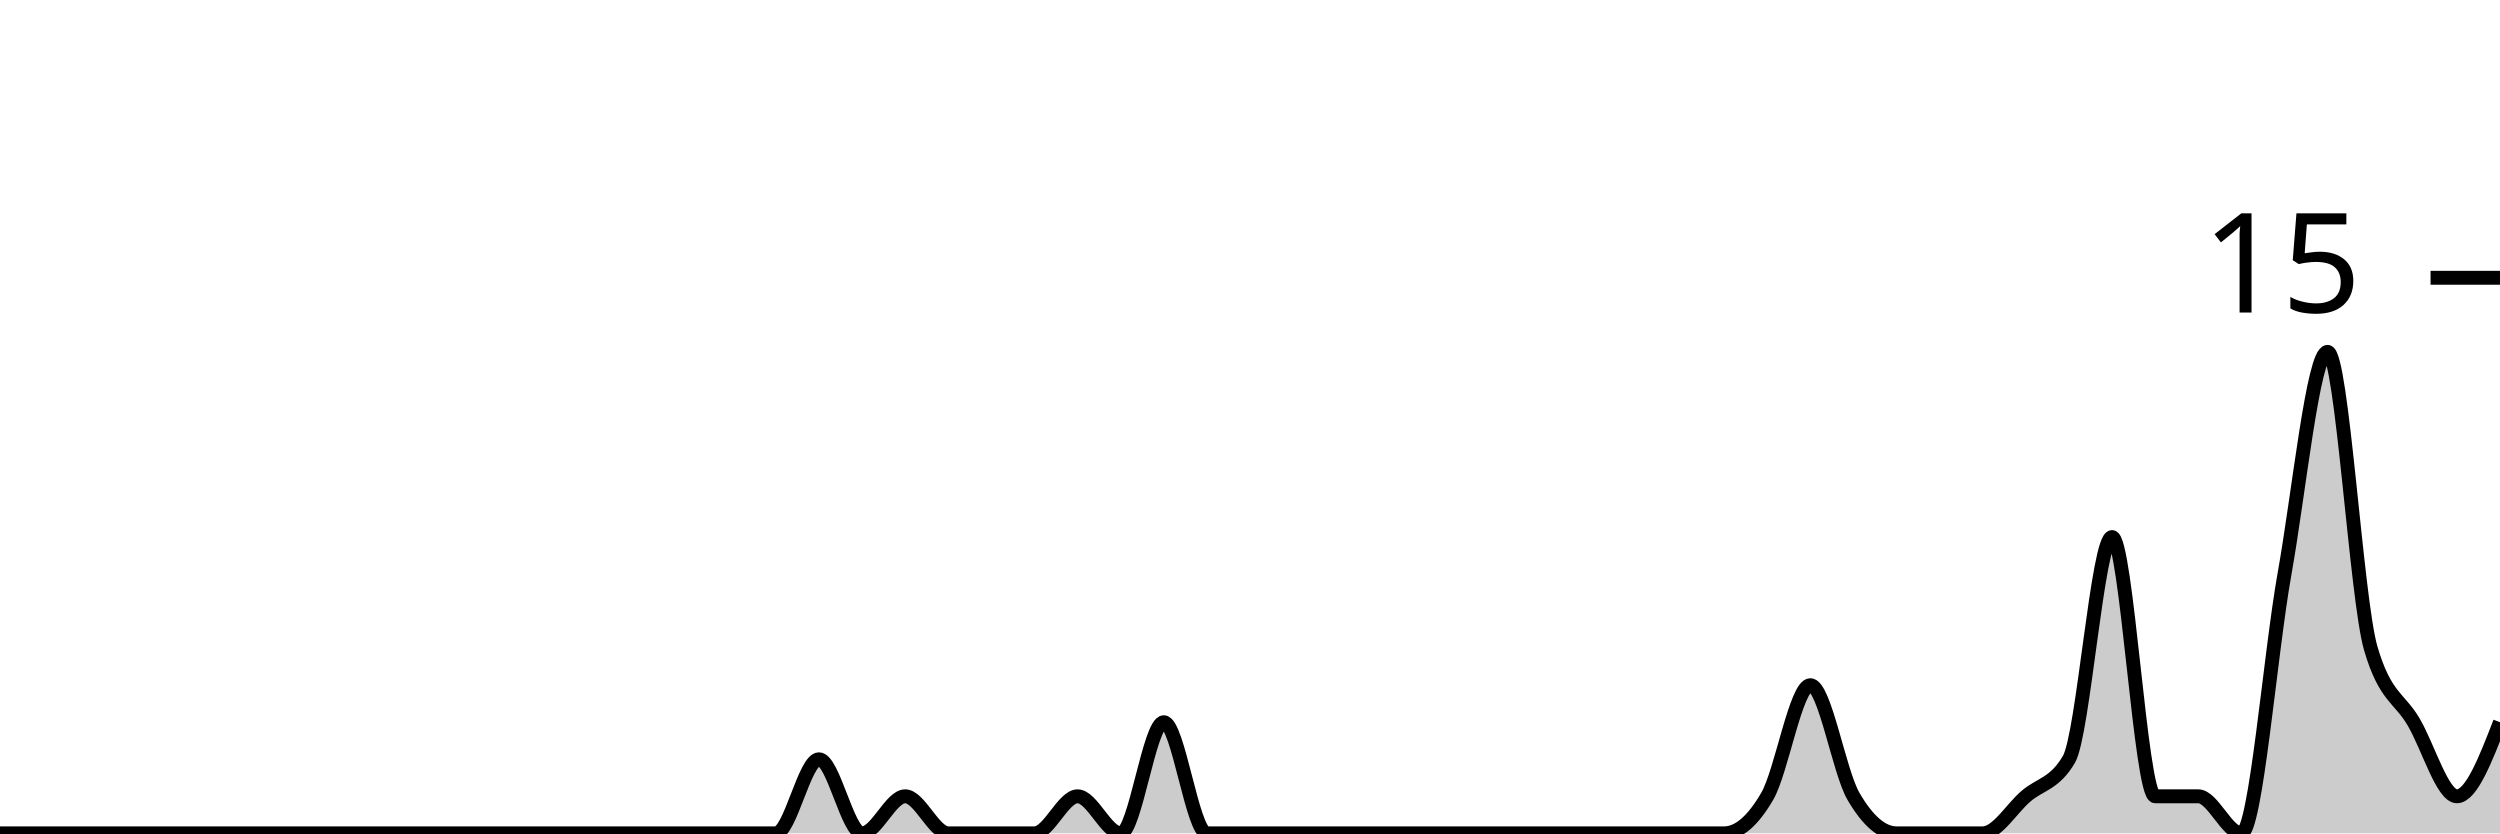
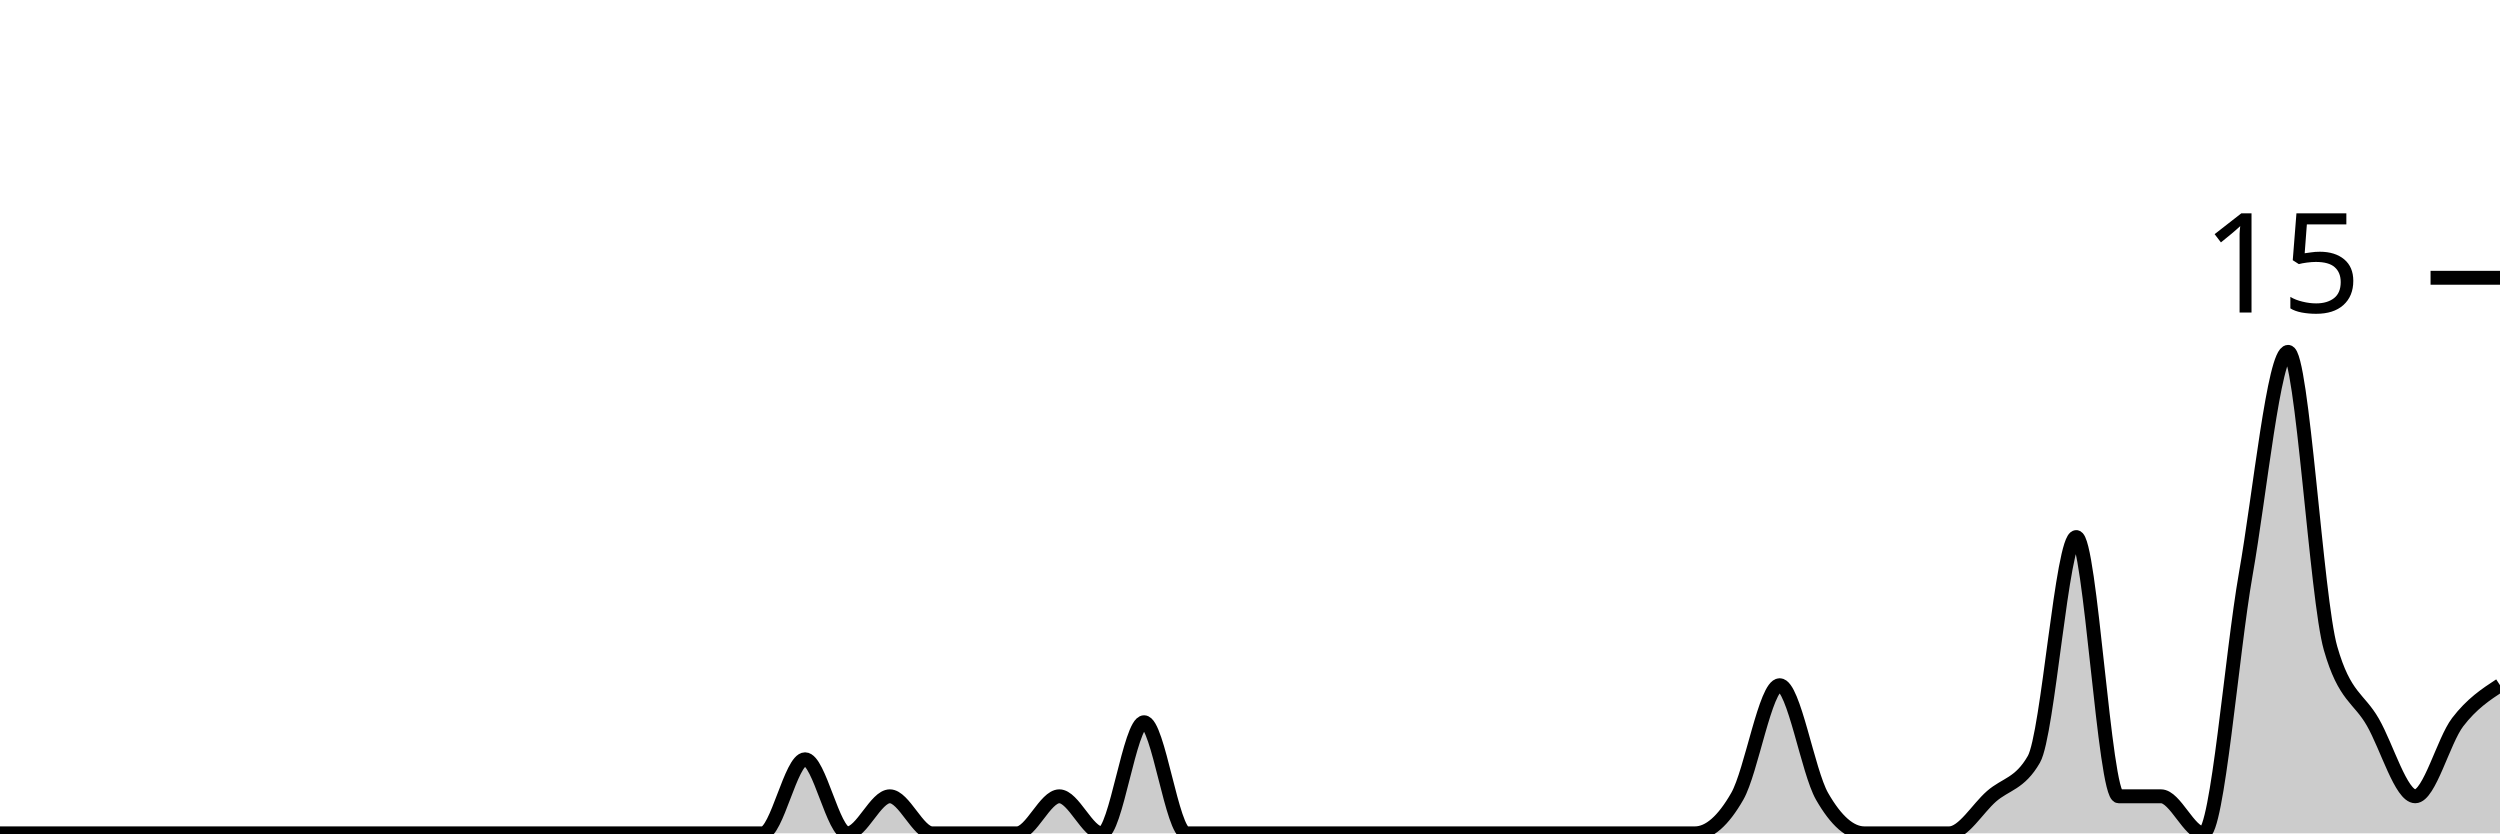
<svg xmlns="http://www.w3.org/2000/svg" viewBox="0 0 180 60">
  <g transform="translate(0,20)">
-     <path class="area" fill="rgba(0, 0, 0, 0.2)" d="M0,40C1.034,40,2.069,40,3.103,40C4.138,40,5.172,40,6.207,40C7.241,40,8.276,40,9.31,40C10.345,40,11.379,40,12.414,40C13.448,40,14.483,40,15.517,40C16.552,40,17.586,40,18.621,40C19.655,40,20.69,40,21.724,40C22.759,40,23.793,40,24.828,40C25.862,40,26.897,40,27.931,40C28.966,40,30,40,31.034,40C32.069,40,33.103,40,34.138,40C35.172,40,36.207,40,37.241,40C38.276,40,39.31,40,40.345,40C41.379,40,42.414,40,43.448,40C44.483,40,45.517,40,46.552,40C47.586,40,48.621,40,49.655,40C50.69,40,51.724,40,52.759,40C53.793,40,54.828,40,55.862,40C56.897,40,57.931,34.667,58.966,34.667C60,34.667,61.034,40,62.069,40C63.103,40,64.138,37.333,65.172,37.333C66.207,37.333,67.241,40,68.276,40C69.31,40,70.345,40,71.379,40C72.414,40,73.448,40,74.483,40C75.517,40,76.552,37.333,77.586,37.333C78.621,37.333,79.655,40,80.69,40C81.724,40,82.759,32,83.793,32C84.828,32,85.862,40,86.897,40C87.931,40,88.966,40,90,40C91.034,40,92.069,40,93.103,40C94.138,40,95.172,40,96.207,40C97.241,40,98.276,40,99.31,40C100.345,40,101.379,40,102.414,40C103.448,40,104.483,40,105.517,40C106.552,40,107.586,40,108.621,40C109.655,40,110.69,40,111.724,40C112.759,40,113.793,40,114.828,40C115.862,40,116.897,40,117.931,40C118.966,40,120,40,121.034,40C122.069,40,123.103,40,124.138,40C125.172,40,126.207,39.111,127.241,37.333C128.276,35.556,129.31,29.333,130.345,29.333C131.379,29.333,132.414,35.556,133.448,37.333C134.483,39.111,135.517,40,136.552,40C137.586,40,138.621,40,139.655,40C140.69,40,141.724,40,142.759,40C143.793,40,144.828,38.222,145.862,37.333C146.897,36.444,147.931,36.444,148.966,34.667C150,32.889,151.034,18.667,152.069,18.667C153.103,18.667,154.138,37.333,155.172,37.333C156.207,37.333,157.241,37.333,158.276,37.333C159.31,37.333,160.345,40,161.379,40C162.414,40,163.448,27.111,164.483,21.333C165.517,15.556,166.552,5.333,167.586,5.333C168.621,5.333,169.655,23.111,170.69,26.667C171.724,30.222,172.759,30.222,173.793,32C174.828,33.778,175.862,37.333,176.897,37.333C177.931,37.333,178.966,34.667,180,32L180,40C178.966,40,177.931,40,176.897,40C175.862,40,174.828,40,173.793,40C172.759,40,171.724,40,170.69,40C169.655,40,168.621,40,167.586,40C166.552,40,165.517,40,164.483,40C163.448,40,162.414,40,161.379,40C160.345,40,159.31,40,158.276,40C157.241,40,156.207,40,155.172,40C154.138,40,153.103,40,152.069,40C151.034,40,150,40,148.966,40C147.931,40,146.897,40,145.862,40C144.828,40,143.793,40,142.759,40C141.724,40,140.69,40,139.655,40C138.621,40,137.586,40,136.552,40C135.517,40,134.483,40,133.448,40C132.414,40,131.379,40,130.345,40C129.31,40,128.276,40,127.241,40C126.207,40,125.172,40,124.138,40C123.103,40,122.069,40,121.034,40C120,40,118.966,40,117.931,40C116.897,40,115.862,40,114.828,40C113.793,40,112.759,40,111.724,40C110.69,40,109.655,40,108.621,40C107.586,40,106.552,40,105.517,40C104.483,40,103.448,40,102.414,40C101.379,40,100.345,40,99.31,40C98.276,40,97.241,40,96.207,40C95.172,40,94.138,40,93.103,40C92.069,40,91.034,40,90,40C88.966,40,87.931,40,86.897,40C85.862,40,84.828,40,83.793,40C82.759,40,81.724,40,80.69,40C79.655,40,78.621,40,77.586,40C76.552,40,75.517,40,74.483,40C73.448,40,72.414,40,71.379,40C70.345,40,69.31,40,68.276,40C67.241,40,66.207,40,65.172,40C64.138,40,63.103,40,62.069,40C61.034,40,60,40,58.966,40C57.931,40,56.897,40,55.862,40C54.828,40,53.793,40,52.759,40C51.724,40,50.69,40,49.655,40C48.621,40,47.586,40,46.552,40C45.517,40,44.483,40,43.448,40C42.414,40,41.379,40,40.345,40C39.31,40,38.276,40,37.241,40C36.207,40,35.172,40,34.138,40C33.103,40,32.069,40,31.034,40C30,40,28.966,40,27.931,40C26.897,40,25.862,40,24.828,40C23.793,40,22.759,40,21.724,40C20.69,40,19.655,40,18.621,40C17.586,40,16.552,40,15.517,40C14.483,40,13.448,40,12.414,40C11.379,40,10.345,40,9.31,40C8.276,40,7.241,40,6.207,40C5.172,40,4.138,40,3.103,40C2.069,40,1.034,40,0,40Z" />
-     <path class="line" stroke="black" fill="none" d="M0,40C1.034,40,2.069,40,3.103,40C4.138,40,5.172,40,6.207,40C7.241,40,8.276,40,9.31,40C10.345,40,11.379,40,12.414,40C13.448,40,14.483,40,15.517,40C16.552,40,17.586,40,18.621,40C19.655,40,20.69,40,21.724,40C22.759,40,23.793,40,24.828,40C25.862,40,26.897,40,27.931,40C28.966,40,30,40,31.034,40C32.069,40,33.103,40,34.138,40C35.172,40,36.207,40,37.241,40C38.276,40,39.31,40,40.345,40C41.379,40,42.414,40,43.448,40C44.483,40,45.517,40,46.552,40C47.586,40,48.621,40,49.655,40C50.69,40,51.724,40,52.759,40C53.793,40,54.828,40,55.862,40C56.897,40,57.931,34.667,58.966,34.667C60,34.667,61.034,40,62.069,40C63.103,40,64.138,37.333,65.172,37.333C66.207,37.333,67.241,40,68.276,40C69.31,40,70.345,40,71.379,40C72.414,40,73.448,40,74.483,40C75.517,40,76.552,37.333,77.586,37.333C78.621,37.333,79.655,40,80.69,40C81.724,40,82.759,32,83.793,32C84.828,32,85.862,40,86.897,40C87.931,40,88.966,40,90,40C91.034,40,92.069,40,93.103,40C94.138,40,95.172,40,96.207,40C97.241,40,98.276,40,99.31,40C100.345,40,101.379,40,102.414,40C103.448,40,104.483,40,105.517,40C106.552,40,107.586,40,108.621,40C109.655,40,110.69,40,111.724,40C112.759,40,113.793,40,114.828,40C115.862,40,116.897,40,117.931,40C118.966,40,120,40,121.034,40C122.069,40,123.103,40,124.138,40C125.172,40,126.207,39.111,127.241,37.333C128.276,35.556,129.31,29.333,130.345,29.333C131.379,29.333,132.414,35.556,133.448,37.333C134.483,39.111,135.517,40,136.552,40C137.586,40,138.621,40,139.655,40C140.69,40,141.724,40,142.759,40C143.793,40,144.828,38.222,145.862,37.333C146.897,36.444,147.931,36.444,148.966,34.667C150,32.889,151.034,18.667,152.069,18.667C153.103,18.667,154.138,37.333,155.172,37.333C156.207,37.333,157.241,37.333,158.276,37.333C159.31,37.333,160.345,40,161.379,40C162.414,40,163.448,27.111,164.483,21.333C165.517,15.556,166.552,5.333,167.586,5.333C168.621,5.333,169.655,23.111,170.69,26.667C171.724,30.222,172.759,30.222,173.793,32C174.828,33.778,175.862,37.333,176.897,37.333C177.931,37.333,178.966,34.667,180,32" />
+     <path class="area" fill="rgba(0, 0, 0, 0.2)" d="M0,40C1.017,40,2.034,40,3.051,40C4.068,40,5.085,40,6.102,40C7.119,40,8.136,40,9.153,40C10.169,40,11.186,40,12.203,40C13.22,40,14.237,40,15.254,40C16.271,40,17.288,40,18.305,40C19.322,40,20.339,40,21.356,40C22.373,40,23.39,40,24.407,40C25.424,40,26.441,40,27.458,40C28.475,40,29.492,40,30.508,40C31.525,40,32.542,40,33.559,40C34.576,40,35.593,40,36.61,40C37.627,40,38.644,40,39.661,40C40.678,40,41.695,40,42.712,40C43.729,40,44.746,40,45.763,40C46.78,40,47.797,40,48.814,40C49.831,40,50.847,40,51.864,40C52.881,40,53.898,40,54.915,40C55.932,40,56.949,34.667,57.966,34.667C58.983,34.667,60,40,61.017,40C62.034,40,63.051,37.333,64.068,37.333C65.085,37.333,66.102,40,67.119,40C68.136,40,69.153,40,70.169,40C71.186,40,72.203,40,73.22,40C74.237,40,75.254,37.333,76.271,37.333C77.288,37.333,78.305,40,79.322,40C80.339,40,81.356,32,82.373,32C83.39,32,84.407,40,85.424,40C86.441,40,87.458,40,88.475,40C89.492,40,90.508,40,91.525,40C92.542,40,93.559,40,94.576,40C95.593,40,96.61,40,97.627,40C98.644,40,99.661,40,100.678,40C101.695,40,102.712,40,103.729,40C104.746,40,105.763,40,106.78,40C107.797,40,108.814,40,109.831,40C110.847,40,111.864,40,112.881,40C113.898,40,114.915,40,115.932,40C116.949,40,117.966,40,118.983,40C120,40,121.017,40,122.034,40C123.051,40,124.068,39.111,125.085,37.333C126.102,35.556,127.119,29.333,128.136,29.333C129.153,29.333,130.169,35.556,131.186,37.333C132.203,39.111,133.22,40,134.237,40C135.254,40,136.271,40,137.288,40C138.305,40,139.322,40,140.339,40C141.356,40,142.373,38.222,143.39,37.333C144.407,36.444,145.424,36.444,146.441,34.667C147.458,32.889,148.475,18.667,149.492,18.667C150.508,18.667,151.525,37.333,152.542,37.333C153.559,37.333,154.576,37.333,155.593,37.333C156.61,37.333,157.627,40,158.644,40C159.661,40,160.678,27.111,161.695,21.333C162.712,15.556,163.729,5.333,164.746,5.333C165.763,5.333,166.78,23.111,167.797,26.667C168.814,30.222,169.831,30.222,170.847,32C171.864,33.778,172.881,37.333,173.898,37.333C174.915,37.333,175.932,33.333,176.949,32C177.966,30.667,178.983,30,180,29.333L180,40C178.983,40,177.966,40,176.949,40C175.932,40,174.915,40,173.898,40C172.881,40,171.864,40,170.847,40C169.831,40,168.814,40,167.797,40C166.78,40,165.763,40,164.746,40C163.729,40,162.712,40,161.695,40C160.678,40,159.661,40,158.644,40C157.627,40,156.61,40,155.593,40C154.576,40,153.559,40,152.542,40C151.525,40,150.508,40,149.492,40C148.475,40,147.458,40,146.441,40C145.424,40,144.407,40,143.39,40C142.373,40,141.356,40,140.339,40C139.322,40,138.305,40,137.288,40C136.271,40,135.254,40,134.237,40C133.22,40,132.203,40,131.186,40C130.169,40,129.153,40,128.136,40C127.119,40,126.102,40,125.085,40C124.068,40,123.051,40,122.034,40C121.017,40,120,40,118.983,40C117.966,40,116.949,40,115.932,40C114.915,40,113.898,40,112.881,40C111.864,40,110.847,40,109.831,40C108.814,40,107.797,40,106.78,40C105.763,40,104.746,40,103.729,40C102.712,40,101.695,40,100.678,40C99.661,40,98.644,40,97.627,40C96.61,40,95.593,40,94.576,40C93.559,40,92.542,40,91.525,40C90.508,40,89.492,40,88.475,40C87.458,40,86.441,40,85.424,40C84.407,40,83.39,40,82.373,40C81.356,40,80.339,40,79.322,40C78.305,40,77.288,40,76.271,40C75.254,40,74.237,40,73.22,40C72.203,40,71.186,40,70.169,40C69.153,40,68.136,40,67.119,40C66.102,40,65.085,40,64.068,40C63.051,40,62.034,40,61.017,40C60,40,58.983,40,57.966,40C56.949,40,55.932,40,54.915,40C53.898,40,52.881,40,51.864,40C50.847,40,49.831,40,48.814,40C47.797,40,46.78,40,45.763,40C44.746,40,43.729,40,42.712,40C41.695,40,40.678,40,39.661,40C38.644,40,37.627,40,36.61,40C35.593,40,34.576,40,33.559,40C32.542,40,31.525,40,30.508,40C29.492,40,28.475,40,27.458,40C26.441,40,25.424,40,24.407,40C23.39,40,22.373,40,21.356,40C20.339,40,19.322,40,18.305,40C17.288,40,16.271,40,15.254,40C14.237,40,13.22,40,12.203,40C11.186,40,10.169,40,9.153,40C8.136,40,7.119,40,6.102,40C5.085,40,4.068,40,3.051,40C2.034,40,1.017,40,0,40Z" />
+     <path class="line" stroke="black" fill="none" d="M0,40C1.017,40,2.034,40,3.051,40C4.068,40,5.085,40,6.102,40C7.119,40,8.136,40,9.153,40C10.169,40,11.186,40,12.203,40C13.22,40,14.237,40,15.254,40C16.271,40,17.288,40,18.305,40C19.322,40,20.339,40,21.356,40C22.373,40,23.39,40,24.407,40C25.424,40,26.441,40,27.458,40C28.475,40,29.492,40,30.508,40C31.525,40,32.542,40,33.559,40C34.576,40,35.593,40,36.61,40C37.627,40,38.644,40,39.661,40C40.678,40,41.695,40,42.712,40C43.729,40,44.746,40,45.763,40C46.78,40,47.797,40,48.814,40C49.831,40,50.847,40,51.864,40C52.881,40,53.898,40,54.915,40C55.932,40,56.949,34.667,57.966,34.667C58.983,34.667,60,40,61.017,40C62.034,40,63.051,37.333,64.068,37.333C65.085,37.333,66.102,40,67.119,40C68.136,40,69.153,40,70.169,40C71.186,40,72.203,40,73.22,40C74.237,40,75.254,37.333,76.271,37.333C77.288,37.333,78.305,40,79.322,40C80.339,40,81.356,32,82.373,32C83.39,32,84.407,40,85.424,40C86.441,40,87.458,40,88.475,40C89.492,40,90.508,40,91.525,40C92.542,40,93.559,40,94.576,40C95.593,40,96.61,40,97.627,40C98.644,40,99.661,40,100.678,40C101.695,40,102.712,40,103.729,40C104.746,40,105.763,40,106.78,40C107.797,40,108.814,40,109.831,40C110.847,40,111.864,40,112.881,40C113.898,40,114.915,40,115.932,40C116.949,40,117.966,40,118.983,40C120,40,121.017,40,122.034,40C123.051,40,124.068,39.111,125.085,37.333C126.102,35.556,127.119,29.333,128.136,29.333C129.153,29.333,130.169,35.556,131.186,37.333C132.203,39.111,133.22,40,134.237,40C135.254,40,136.271,40,137.288,40C138.305,40,139.322,40,140.339,40C141.356,40,142.373,38.222,143.39,37.333C144.407,36.444,145.424,36.444,146.441,34.667C147.458,32.889,148.475,18.667,149.492,18.667C150.508,18.667,151.525,37.333,152.542,37.333C153.559,37.333,154.576,37.333,155.593,37.333C156.61,37.333,157.627,40,158.644,40C159.661,40,160.678,27.111,161.695,21.333C162.712,15.556,163.729,5.333,164.746,5.333C165.763,5.333,166.78,23.111,167.797,26.667C168.814,30.222,169.831,30.222,170.847,32C171.864,33.778,172.881,37.333,173.898,37.333C174.915,37.333,175.932,33.333,176.949,32C177.966,30.667,178.983,30,180,29.333" />
    <path class="axis-ceiling" stroke-width="1" stroke="black" fill="none" d="M175,0L180,0" />
    <text class="axis-ceiling-label" font-family="sans-serif" text-anchor="end" font-size="10px" x="170" y="2.5">15</text>
  </g>
</svg>
